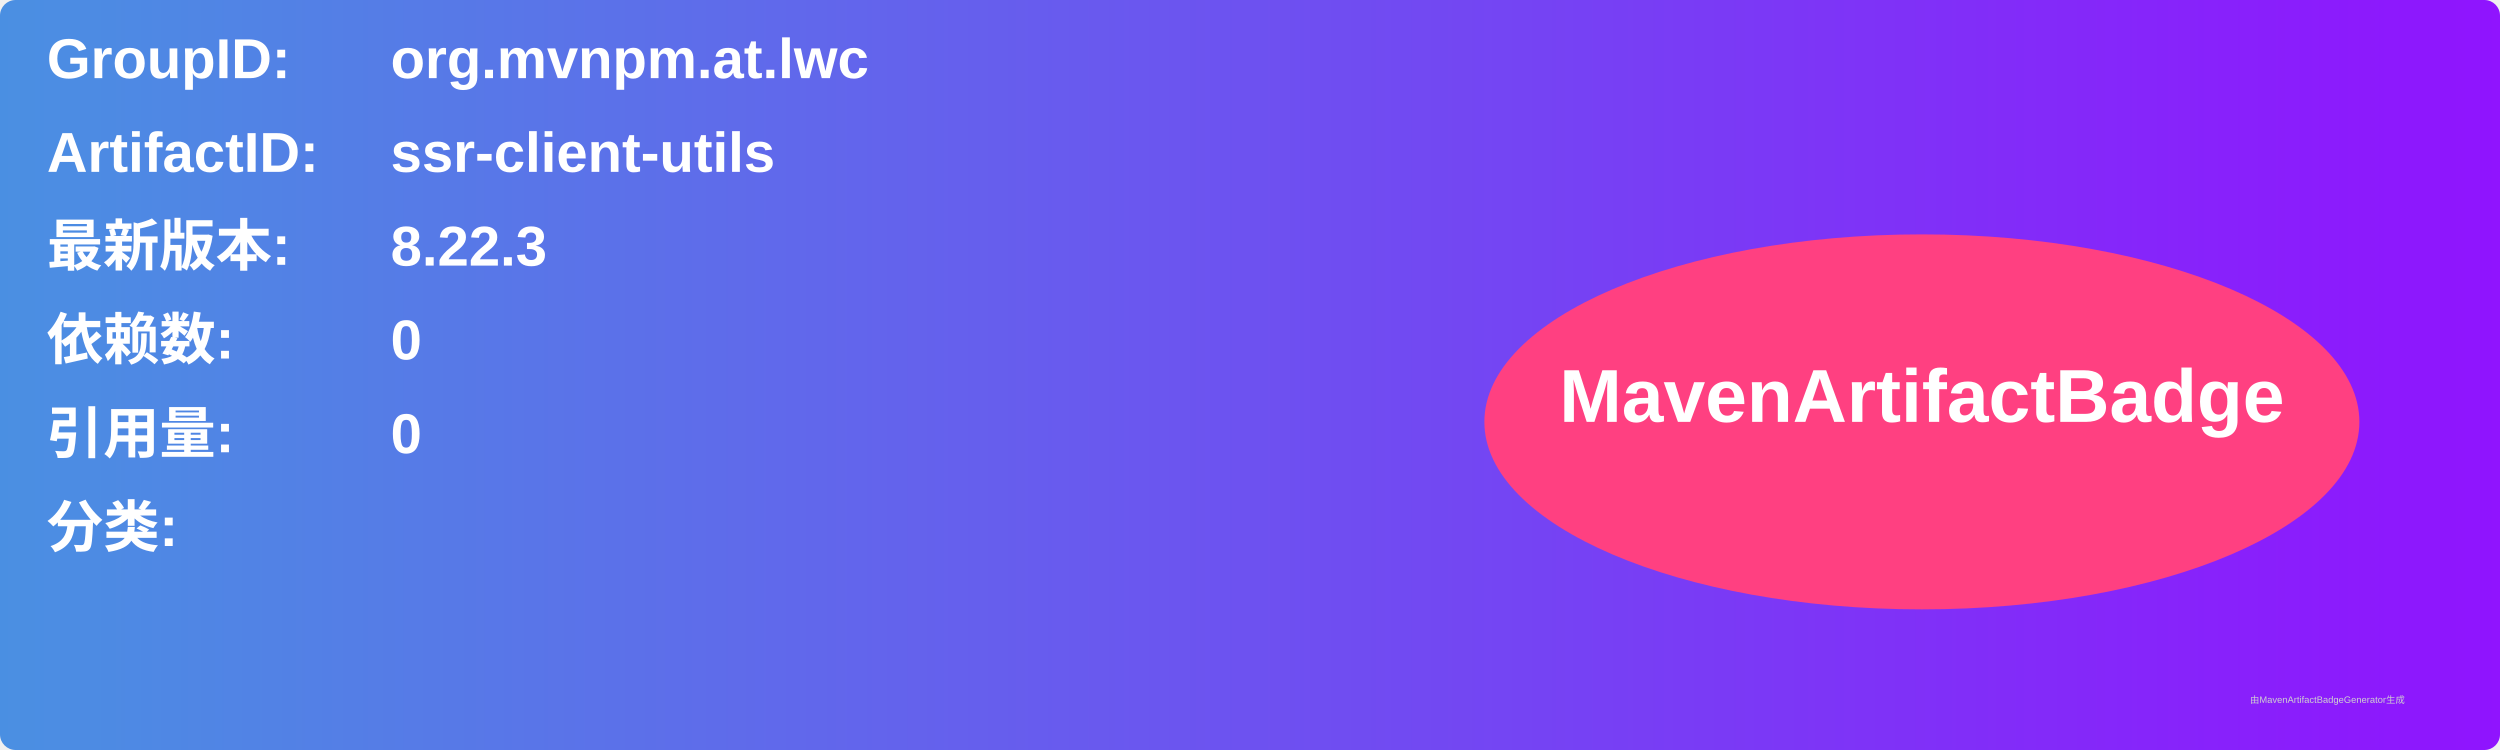
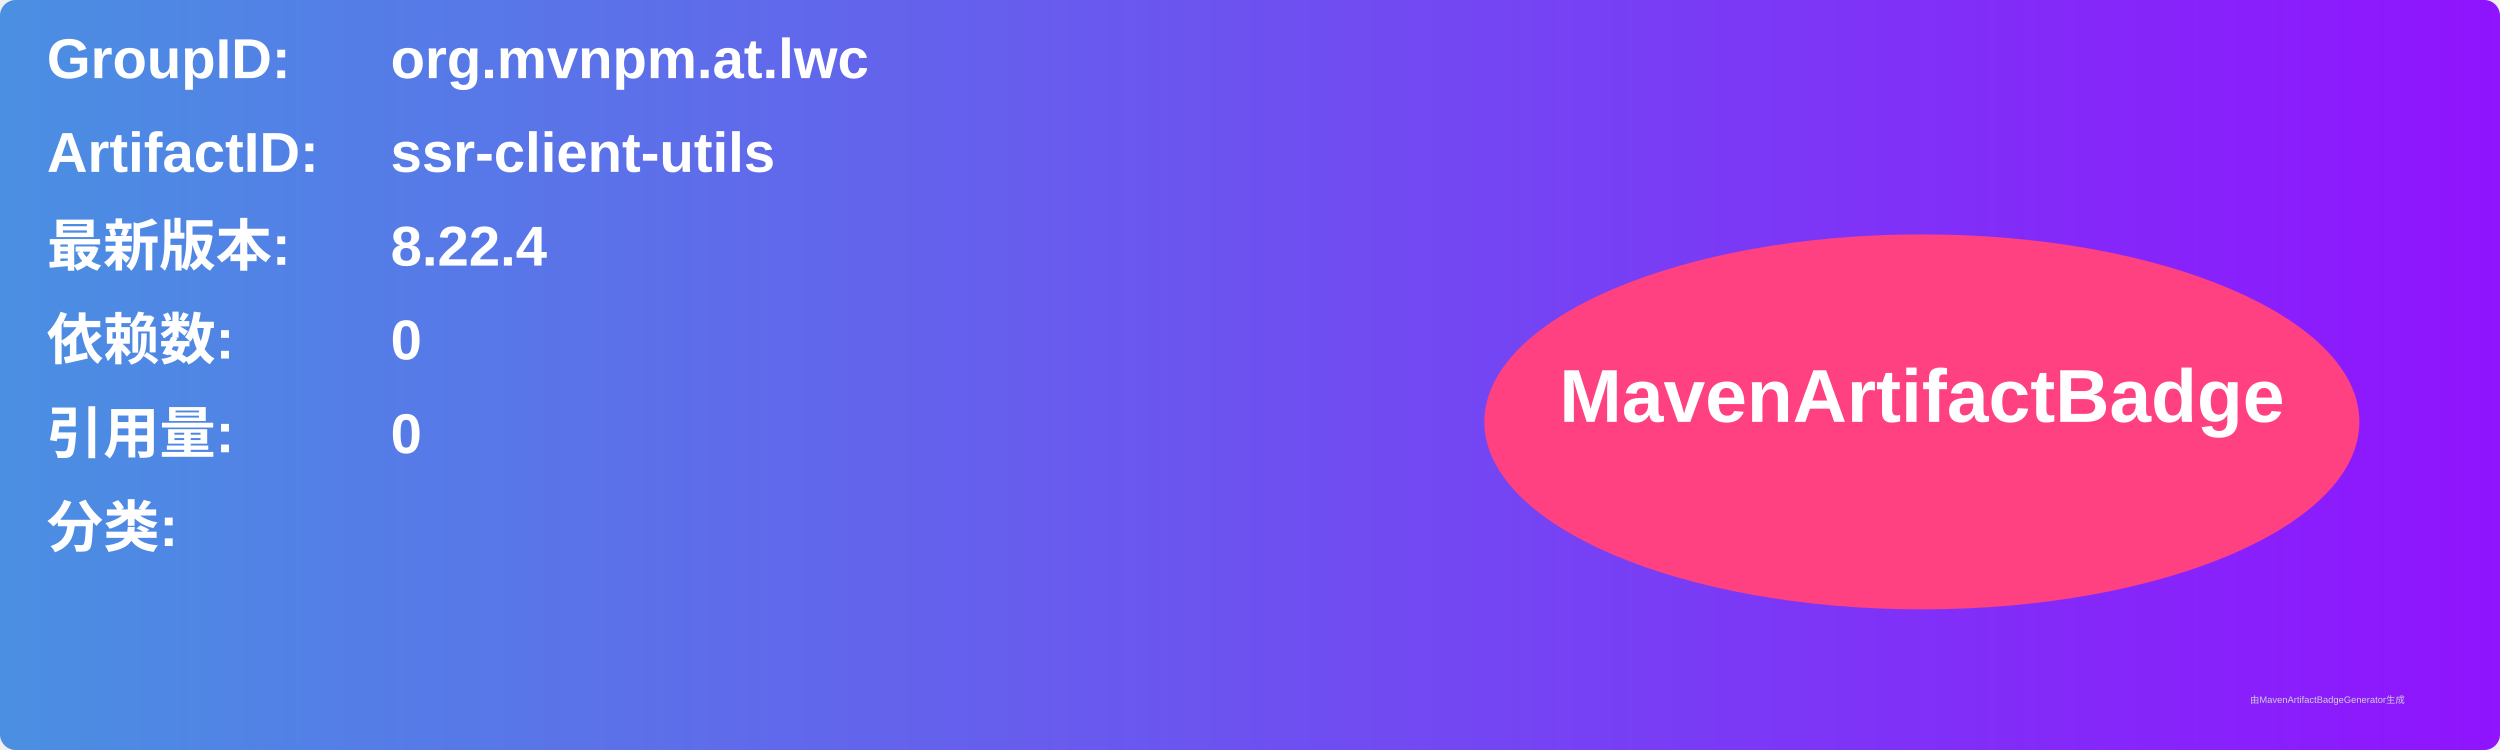
<svg xmlns="http://www.w3.org/2000/svg" width="800" height="240" viewBox="0 0 800 240">
  <linearGradient id="grad" x1="0%" y1="0%" x2="100%" y2="0%">
    <stop offset="0%" stop-color="#4a90e2" />
    <stop offset="100%" stop-color="#9013fe" />
  </linearGradient>
  <rect width="100%" height="100%" rx="5" ry="5" fill="url(#grad)" />
  <g transform="translate(15, 15)">
    <text x="0" y="10" font-family="Arial" font-size="18" fill="white" font-weight="bold" width="260">GroupID:</text>
    <text x="110" y="10" font-family="Arial" font-size="18" fill="white" font-weight="bold" width="460">org.mvnpm.at.lwc</text>
    <text x="0" y="40" font-family="Arial" font-size="18" fill="white" font-weight="bold" width="260">ArtifactID:</text>
    <text x="110" y="40" font-family="Arial" font-size="18" fill="white" font-weight="bold" width="460">ssr-client-utils</text>
    <text x="0" y="70" font-family="Arial" font-size="18" fill="white" font-weight="bold">最新版本:</text>
    <text x="110" y="70" font-family="Arial" font-size="18" fill="white" font-weight="bold">
-       <tspan font-weight="bold">8.22.3</tspan>
+       <tspan font-weight="bold">8.22.4</tspan>
    </text>
    <text x="0" y="100" font-family="Arial" font-size="18" fill="white" font-weight="bold">依赖数: </text>
    <text x="110" y="100" font-family="Arial" font-size="18" fill="white">
      <tspan font-weight="bold">0</tspan>
    </text>
    <text x="0" y="130" font-family="Arial" font-size="18" fill="white" font-weight="bold">引用量: </text>
    <text x="110" y="130" font-family="Arial" font-size="18" fill="white">
      <tspan font-weight="bold">0</tspan>
    </text>
    <text x="0" y="160" font-family="Arial" font-size="18" fill="white" font-weight="bold">分类:</text>
    <text x="10" y="190" font-family="Arial" font-size="10" fill="white">
      <tspan font-weight="bold" />
    </text>
    <ellipse cx="600" cy="120" rx="140" ry="60" fill="#ff4081" />
    <text x="600" y="120" text-anchor="middle" font-family="Arial" font-size="24" fill="white" font-weight="bold">MavenArtifactBadge</text>
  </g>
  <text x="720" y="225" font-family="Arial" font-size="3" fill="#d0d0d0">由MavenArtifactBadgeGenerator生成</text>
</svg>
